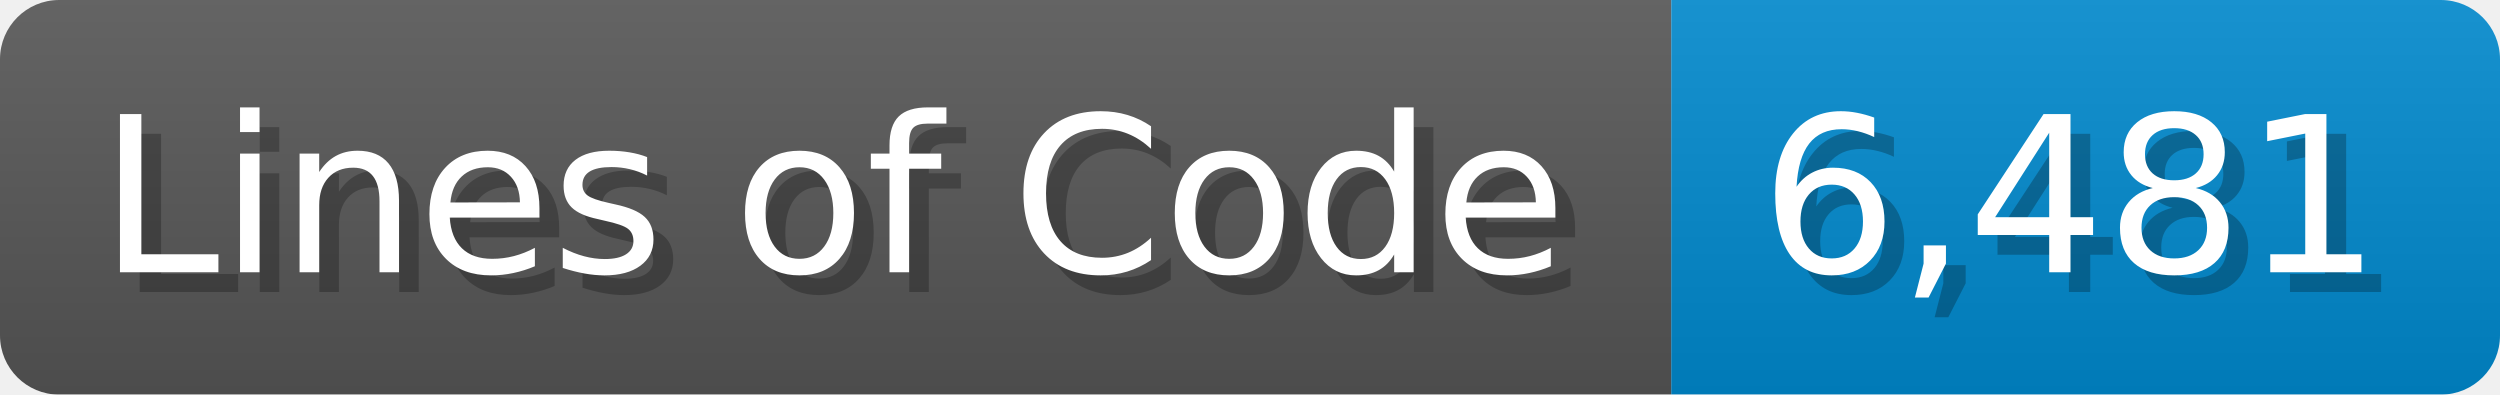
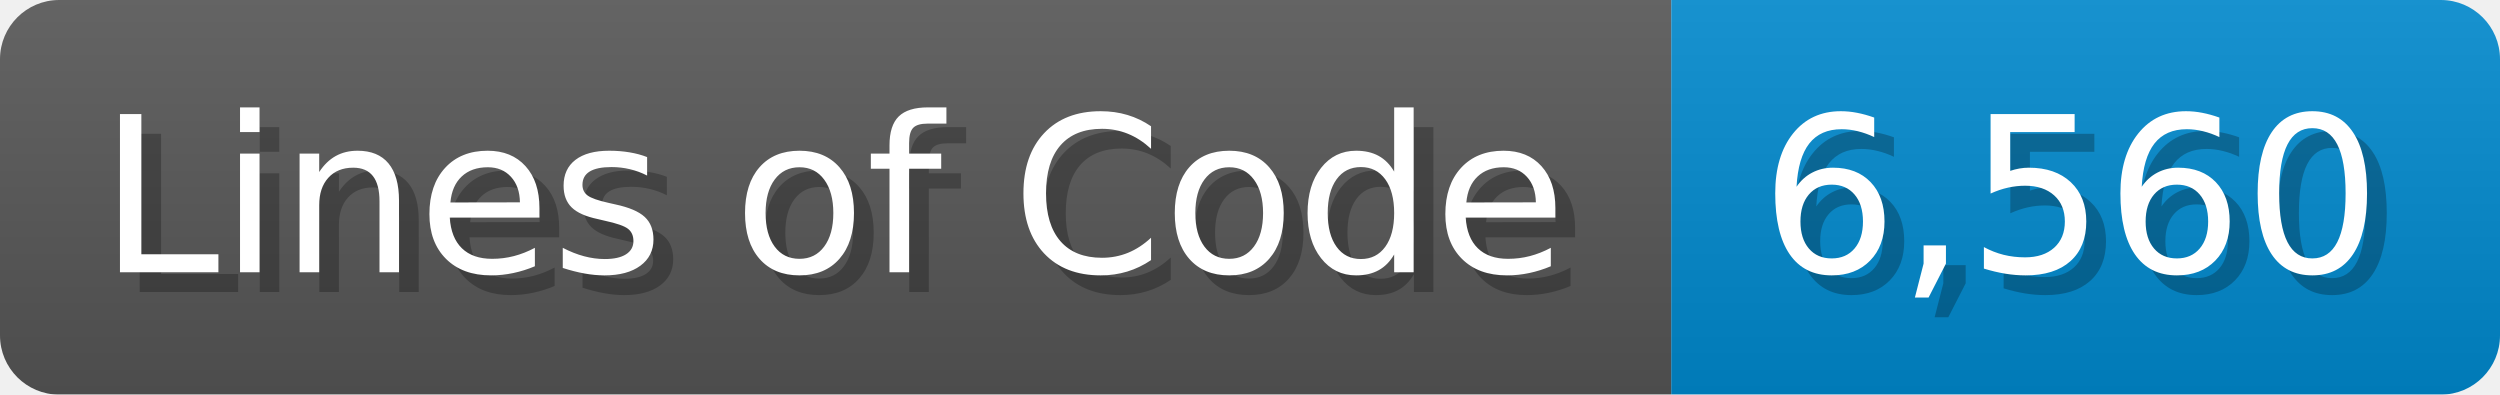
<svg xmlns="http://www.w3.org/2000/svg" width="126.7" height="20" viewBox="0 0 1267 200">
  <linearGradient id="a" x2="0" y2="100%">
    <stop offset="0" stop-opacity=".1" stop-color="#EEE" />
    <stop offset="1" stop-opacity=".1" />
  </linearGradient>
  <mask id="m">
    <rect width="1267" height="200" rx="30" fill="#FFF" />
  </mask>
  <g mask="url(#m)">
    <rect width="847" height="200" fill="#555" />
    <rect width="420" height="200" fill="#08C" x="847" />
    <rect width="1267" height="200" fill="url(#a)" />
  </g>
  <g fill="#fff" text-anchor="start" font-family="Verdana,DejaVu Sans,sans-serif" font-size="110">
    <text x="60" y="148" textLength="747" fill="#000" opacity="0.25">Lines of Code</text>
    <text x="50" y="138" textLength="747">Lines of Code</text>
-     <text x="902" y="148" textLength="320" fill="#000" opacity="0.25">6,481</text>
-     <text x="892" y="138" textLength="320">6,481</text>
+     <text x="902" y="148" textLength="320" fill="#000" opacity="0.25">6,560</text>
+     <text x="892" y="138" textLength="320">6,560</text>
  </g>
</svg>
